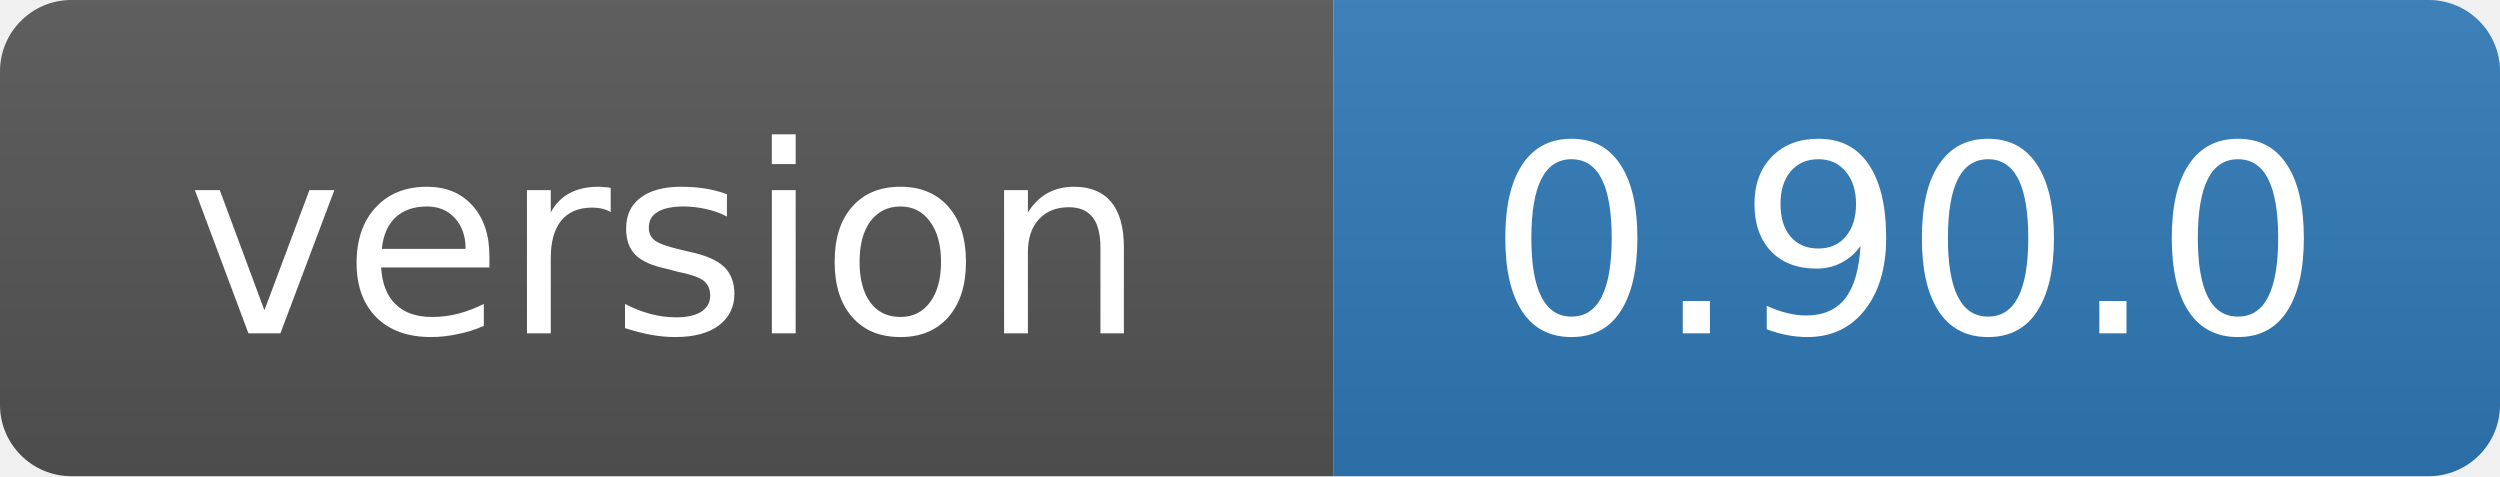
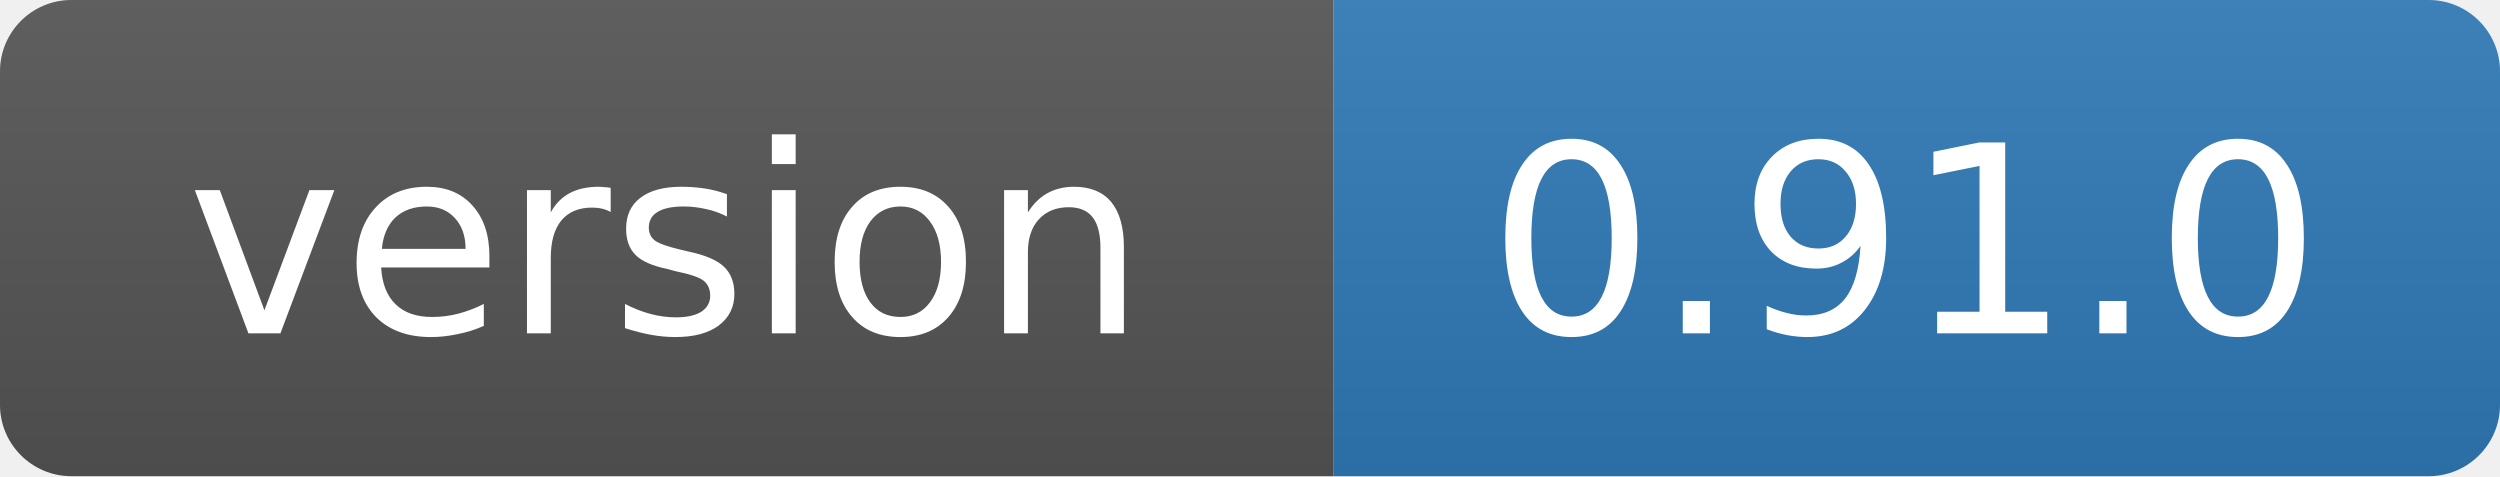
- <svg xmlns="http://www.w3.org/2000/svg" width="105" height="20" role="img" aria-label="version: 0.90.0">
+ <svg xmlns="http://www.w3.org/2000/svg" width="105" height="20" role="img" aria-label="version: 0.91.0">
  <linearGradient id="s" x2="0" y2="100%">
    <stop offset="0" stop-color="#bbb" stop-opacity=".1" />
    <stop offset="1" stop-opacity=".1" />
  </linearGradient>
  <clipPath id="r">
    <rect width="105" height="20" rx="3" fill="#fff" />
  </clipPath>
  <g clip-path="url(#r)">
    <rect width="56" height="20" fill="#555" />
    <rect x="56" width="49" height="20" fill="#2f7ab8" />
    <rect width="105" height="20" fill="url(#s)" />
  </g>
  <g fill="#fff" text-anchor="middle" font-family="Verdana,Geneva,DejaVu Sans,sans-serif" font-size="11">
    <text x="28" y="14">version</text>
-     <text x="80" y="14">0.90.0</text>
+     <text x="80" y="14">0.91.0</text>
  </g>
</svg>
